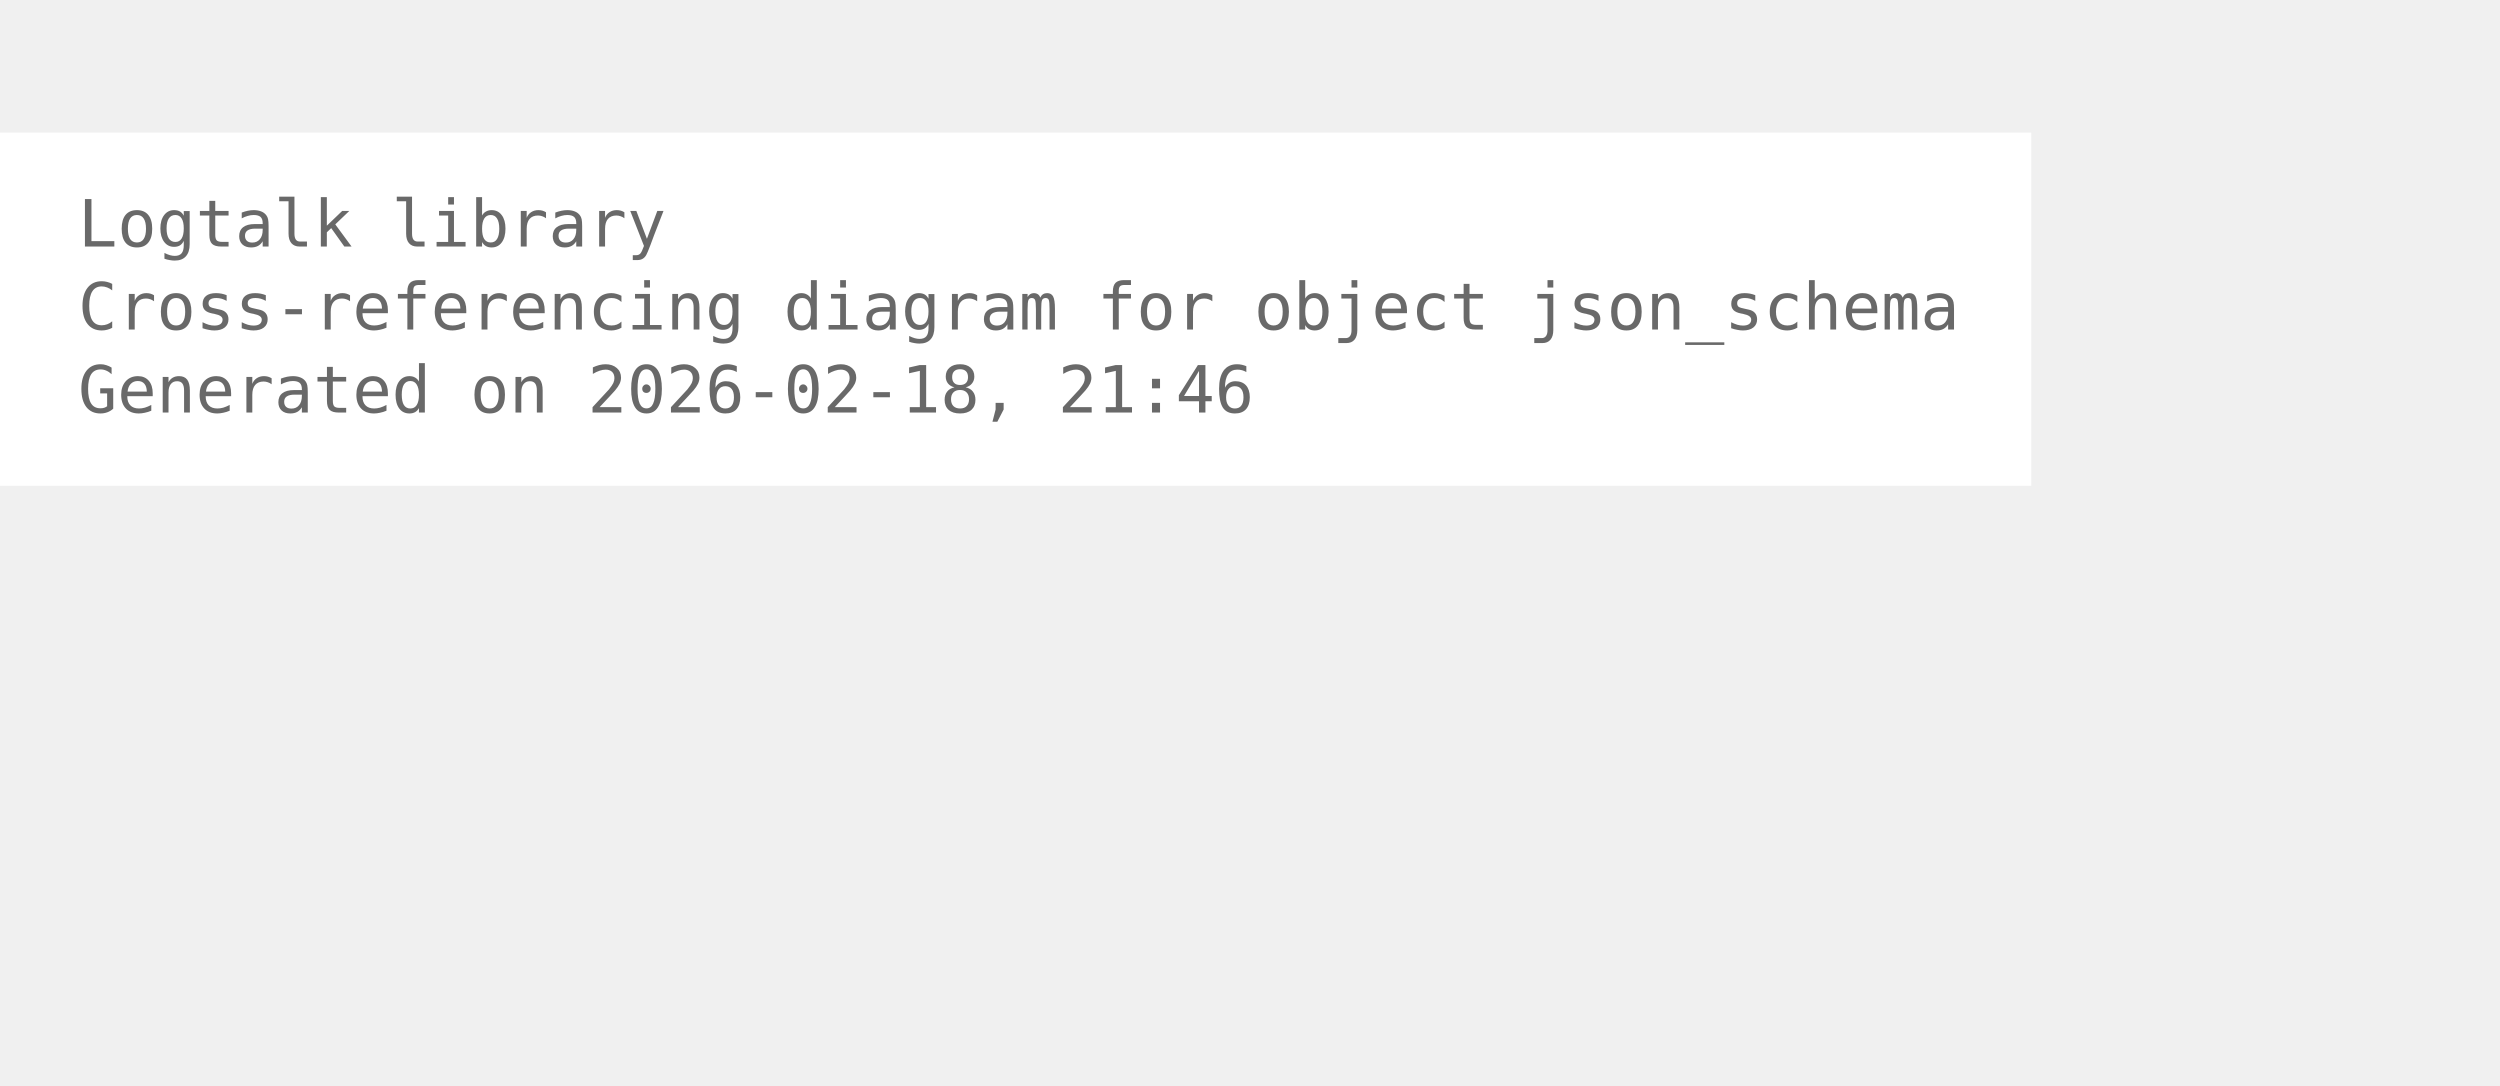
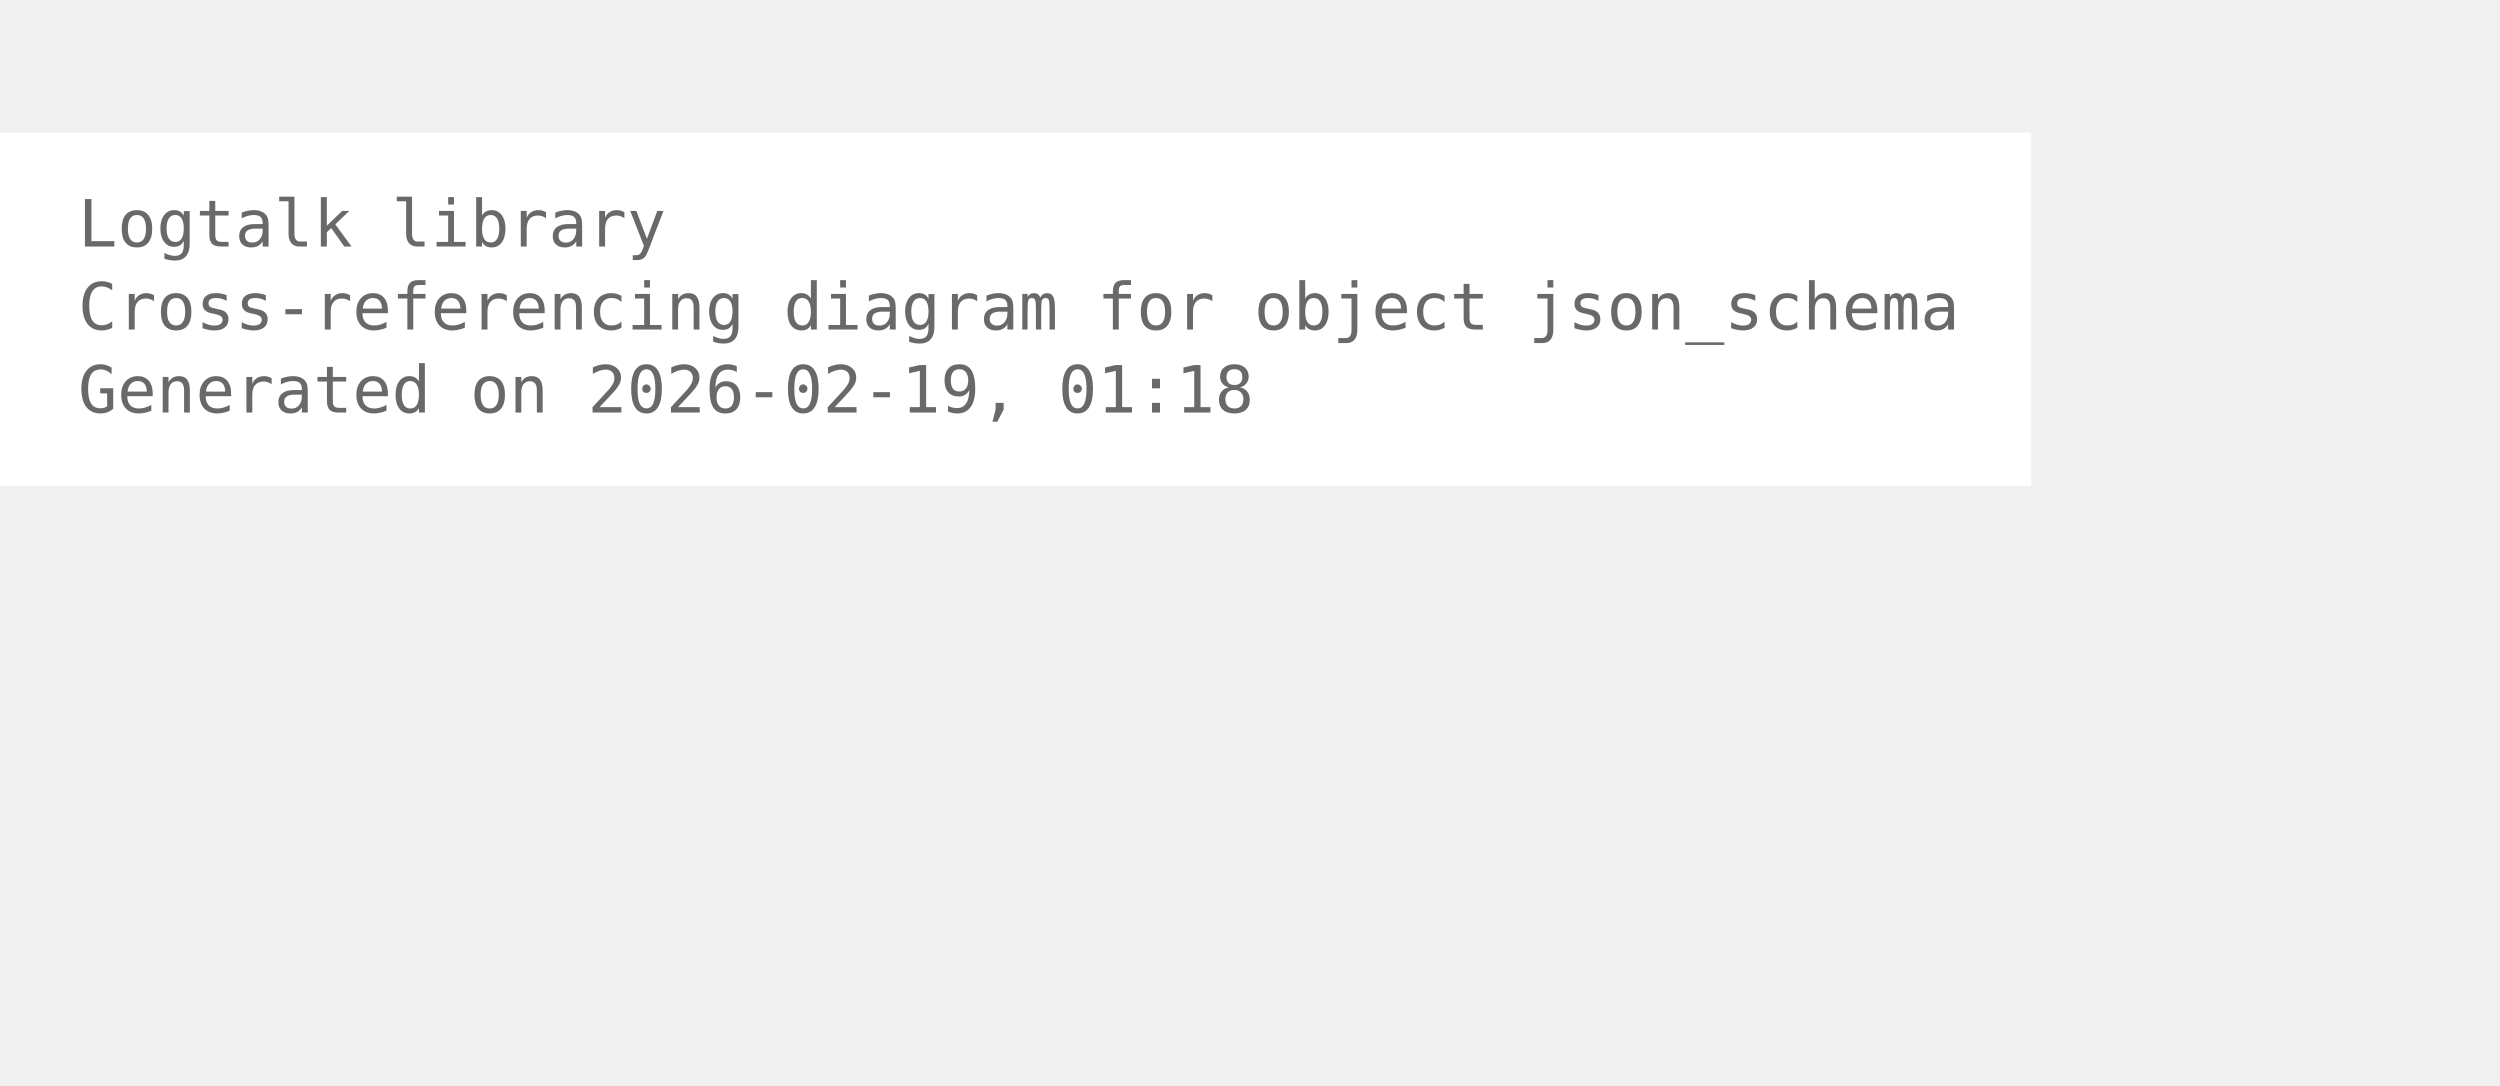
<svg xmlns="http://www.w3.org/2000/svg" width="456pt" height="198pt" viewBox="72.00 72.00 384.00 126.00">
  <g id="graph0" class="graph" transform="scale(1 1) rotate(0) translate(76 122.25)">
    <polygon fill="white" stroke="none" points="-4,4 -4,-50.25 308,-50.25 308,4 -4,4" />
    <text xml:space="preserve" text-anchor="start" x="8" y="-32.75" font-family="Monospace" font-size="10.00" fill="dimgray">Logtalk library</text>
    <text xml:space="preserve" text-anchor="start" x="8" y="-20" font-family="Monospace" font-size="10.00" fill="dimgray">Cross-referencing diagram for object json_schema</text>
-     <text xml:space="preserve" text-anchor="start" x="8" y="-7.25" font-family="Monospace" font-size="10.00" fill="dimgray">Generated on 2026-02-18, 21:46</text>
+     <text xml:space="preserve" text-anchor="start" x="8" y="-7.25" font-family="Monospace" font-size="10.00" fill="dimgray">Generated on 2026-02-19, 01:18</text>
  </g>
</svg>
